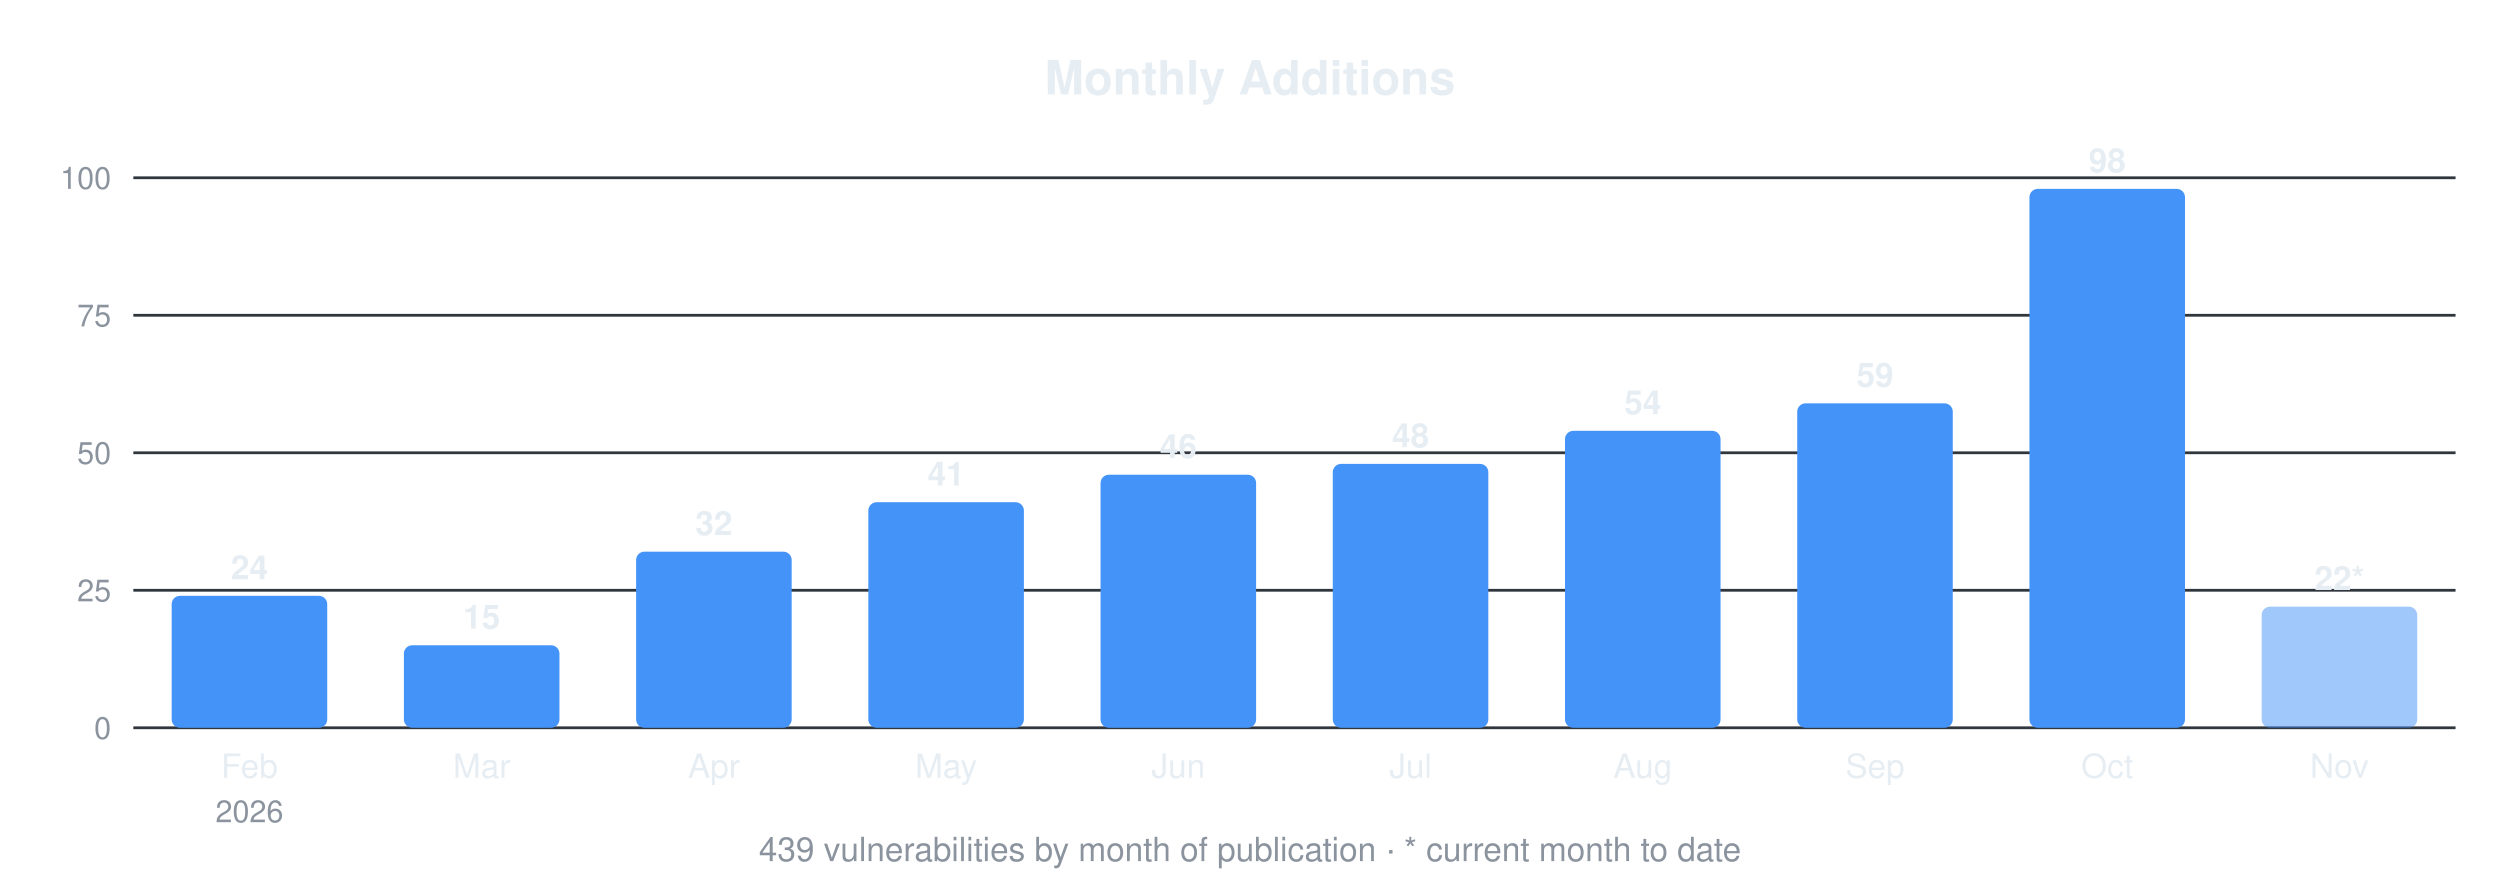
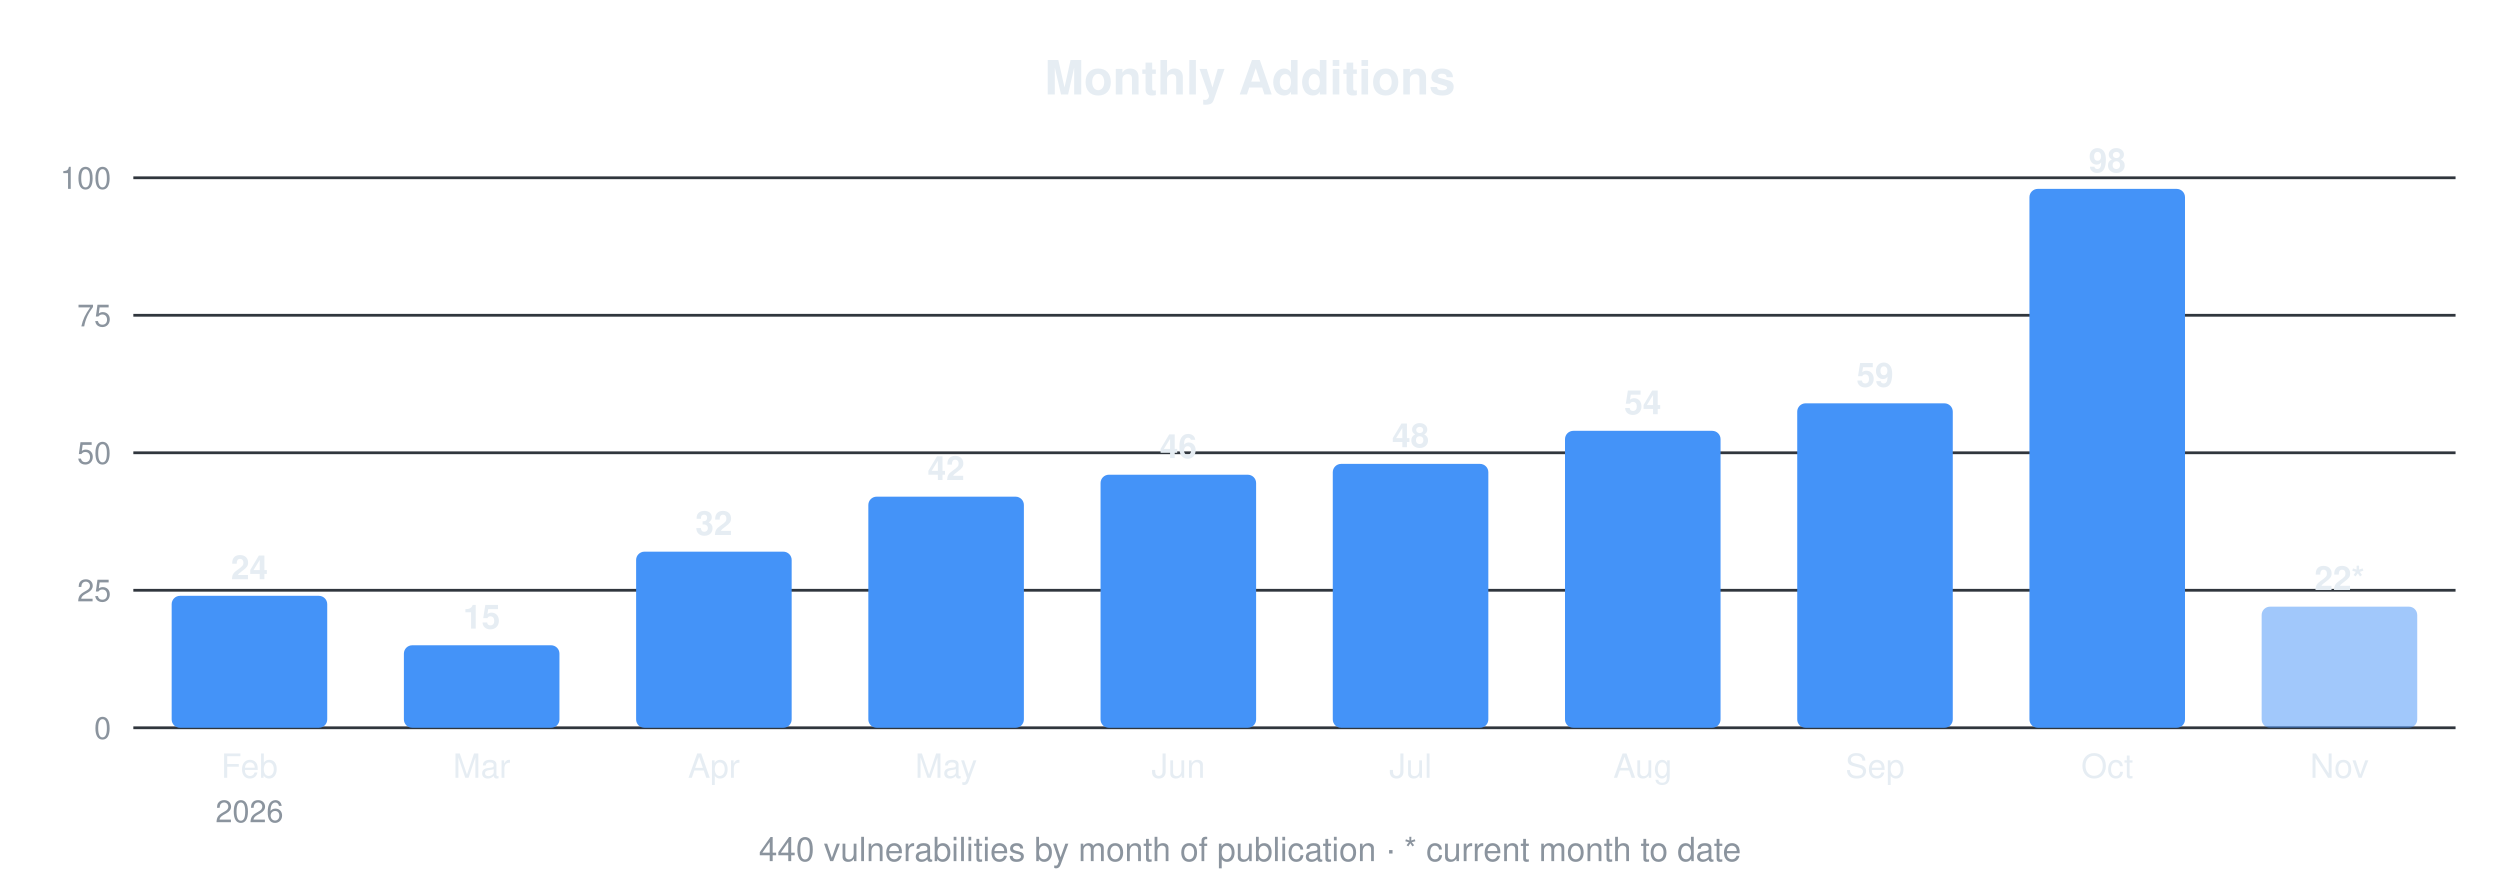
<svg xmlns="http://www.w3.org/2000/svg" width="900" height="320" viewBox="0 0 900 320" font-family="-apple-system,Segoe UI,Helvetica,Arial,sans-serif">
  <text x="450.0" y="34" font-size="17" font-weight="600" text-anchor="middle" fill="#e6edf3">Monthly Additions</text>
  <line x1="48" y1="262.0" x2="884" y2="262.0" stroke="#30363d" stroke-width="1" />
  <text x="40" y="266.0" font-size="11" text-anchor="end" fill="#8b949e">0</text>
  <line x1="48" y1="212.5" x2="884" y2="212.5" stroke="#30363d" stroke-width="1" />
  <text x="40" y="216.5" font-size="11" text-anchor="end" fill="#8b949e">25</text>
  <line x1="48" y1="163.0" x2="884" y2="163.0" stroke="#30363d" stroke-width="1" />
  <text x="40" y="167.0" font-size="11" text-anchor="end" fill="#8b949e">50</text>
  <line x1="48" y1="113.5" x2="884" y2="113.5" stroke="#30363d" stroke-width="1" />
  <text x="40" y="117.5" font-size="11" text-anchor="end" fill="#8b949e">75</text>
  <line x1="48" y1="64.0" x2="884" y2="64.0" stroke="#30363d" stroke-width="1" />
  <text x="40" y="68.0" font-size="11" text-anchor="end" fill="#8b949e">100</text>
  <rect x="61.8" y="214.5" width="56.0" height="47.5" rx="3" fill="#4493f8" />
  <text x="89.8" y="208.5" font-size="12" font-weight="600" text-anchor="middle" fill="#e6edf3">24</text>
  <text x="89.8" y="280" font-size="12" text-anchor="middle" fill="#e6edf3">Feb</text>
  <text x="89.8" y="296" font-size="11" text-anchor="middle" fill="#8b949e">2026</text>
  <rect x="145.4" y="232.3" width="56.0" height="29.7" rx="3" fill="#4493f8" />
  <text x="173.4" y="226.3" font-size="12" font-weight="600" text-anchor="middle" fill="#e6edf3">15</text>
  <text x="173.4" y="280" font-size="12" text-anchor="middle" fill="#e6edf3">Mar</text>
  <rect x="229.0" y="198.6" width="56.0" height="63.4" rx="3" fill="#4493f8" />
  <text x="257.0" y="192.6" font-size="12" font-weight="600" text-anchor="middle" fill="#e6edf3">32</text>
  <text x="257.0" y="280" font-size="12" text-anchor="middle" fill="#e6edf3">Apr</text>
-   <rect x="312.6" y="180.8" width="56.0" height="81.2" rx="3" fill="#4493f8" />
-   <text x="340.6" y="174.8" font-size="12" font-weight="600" text-anchor="middle" fill="#e6edf3">41</text>
+   <rect x="312.6" y="178.8" width="56.0" height="83.2" rx="3" fill="#4493f8" />
+   <text x="340.6" y="172.8" font-size="12" font-weight="600" text-anchor="middle" fill="#e6edf3">42</text>
  <text x="340.6" y="280" font-size="12" text-anchor="middle" fill="#e6edf3">May</text>
  <rect x="396.2" y="170.9" width="56.0" height="91.1" rx="3" fill="#4493f8" />
  <text x="424.2" y="164.9" font-size="12" font-weight="600" text-anchor="middle" fill="#e6edf3">46</text>
  <text x="424.2" y="280" font-size="12" text-anchor="middle" fill="#e6edf3">Jun</text>
  <rect x="479.8" y="167.0" width="56.0" height="95.0" rx="3" fill="#4493f8" />
  <text x="507.8" y="161.0" font-size="12" font-weight="600" text-anchor="middle" fill="#e6edf3">48</text>
  <text x="507.8" y="280" font-size="12" text-anchor="middle" fill="#e6edf3">Jul</text>
  <rect x="563.4" y="155.1" width="56.0" height="106.9" rx="3" fill="#4493f8" />
  <text x="591.4" y="149.1" font-size="12" font-weight="600" text-anchor="middle" fill="#e6edf3">54</text>
  <text x="591.4" y="280" font-size="12" text-anchor="middle" fill="#e6edf3">Aug</text>
  <rect x="647.0" y="145.2" width="56.0" height="116.8" rx="3" fill="#4493f8" />
  <text x="675.0" y="139.2" font-size="12" font-weight="600" text-anchor="middle" fill="#e6edf3">59</text>
  <text x="675.0" y="280" font-size="12" text-anchor="middle" fill="#e6edf3">Sep</text>
  <rect x="730.6" y="68.0" width="56.0" height="194.0" rx="3" fill="#4493f8" />
  <text x="758.6" y="62.0" font-size="12" font-weight="600" text-anchor="middle" fill="#e6edf3">98</text>
  <text x="758.6" y="280" font-size="12" text-anchor="middle" fill="#e6edf3">Oct</text>
  <rect x="814.2" y="218.4" width="56.0" height="43.6" rx="3" fill="#4493f8" fill-opacity="0.5" />
  <text x="842.2" y="212.4" font-size="12" font-weight="600" text-anchor="middle" fill="#e6edf3">22*</text>
  <text x="842.2" y="280" font-size="12" text-anchor="middle" fill="#e6edf3">Nov</text>
-   <text x="450.0" y="310" font-size="12" text-anchor="middle" fill="#8b949e">439 vulnerabilities by month of publication · * current month to date</text>
+   <text x="450.0" y="310" font-size="12" text-anchor="middle" fill="#8b949e">440 vulnerabilities by month of publication · * current month to date</text>
</svg>
